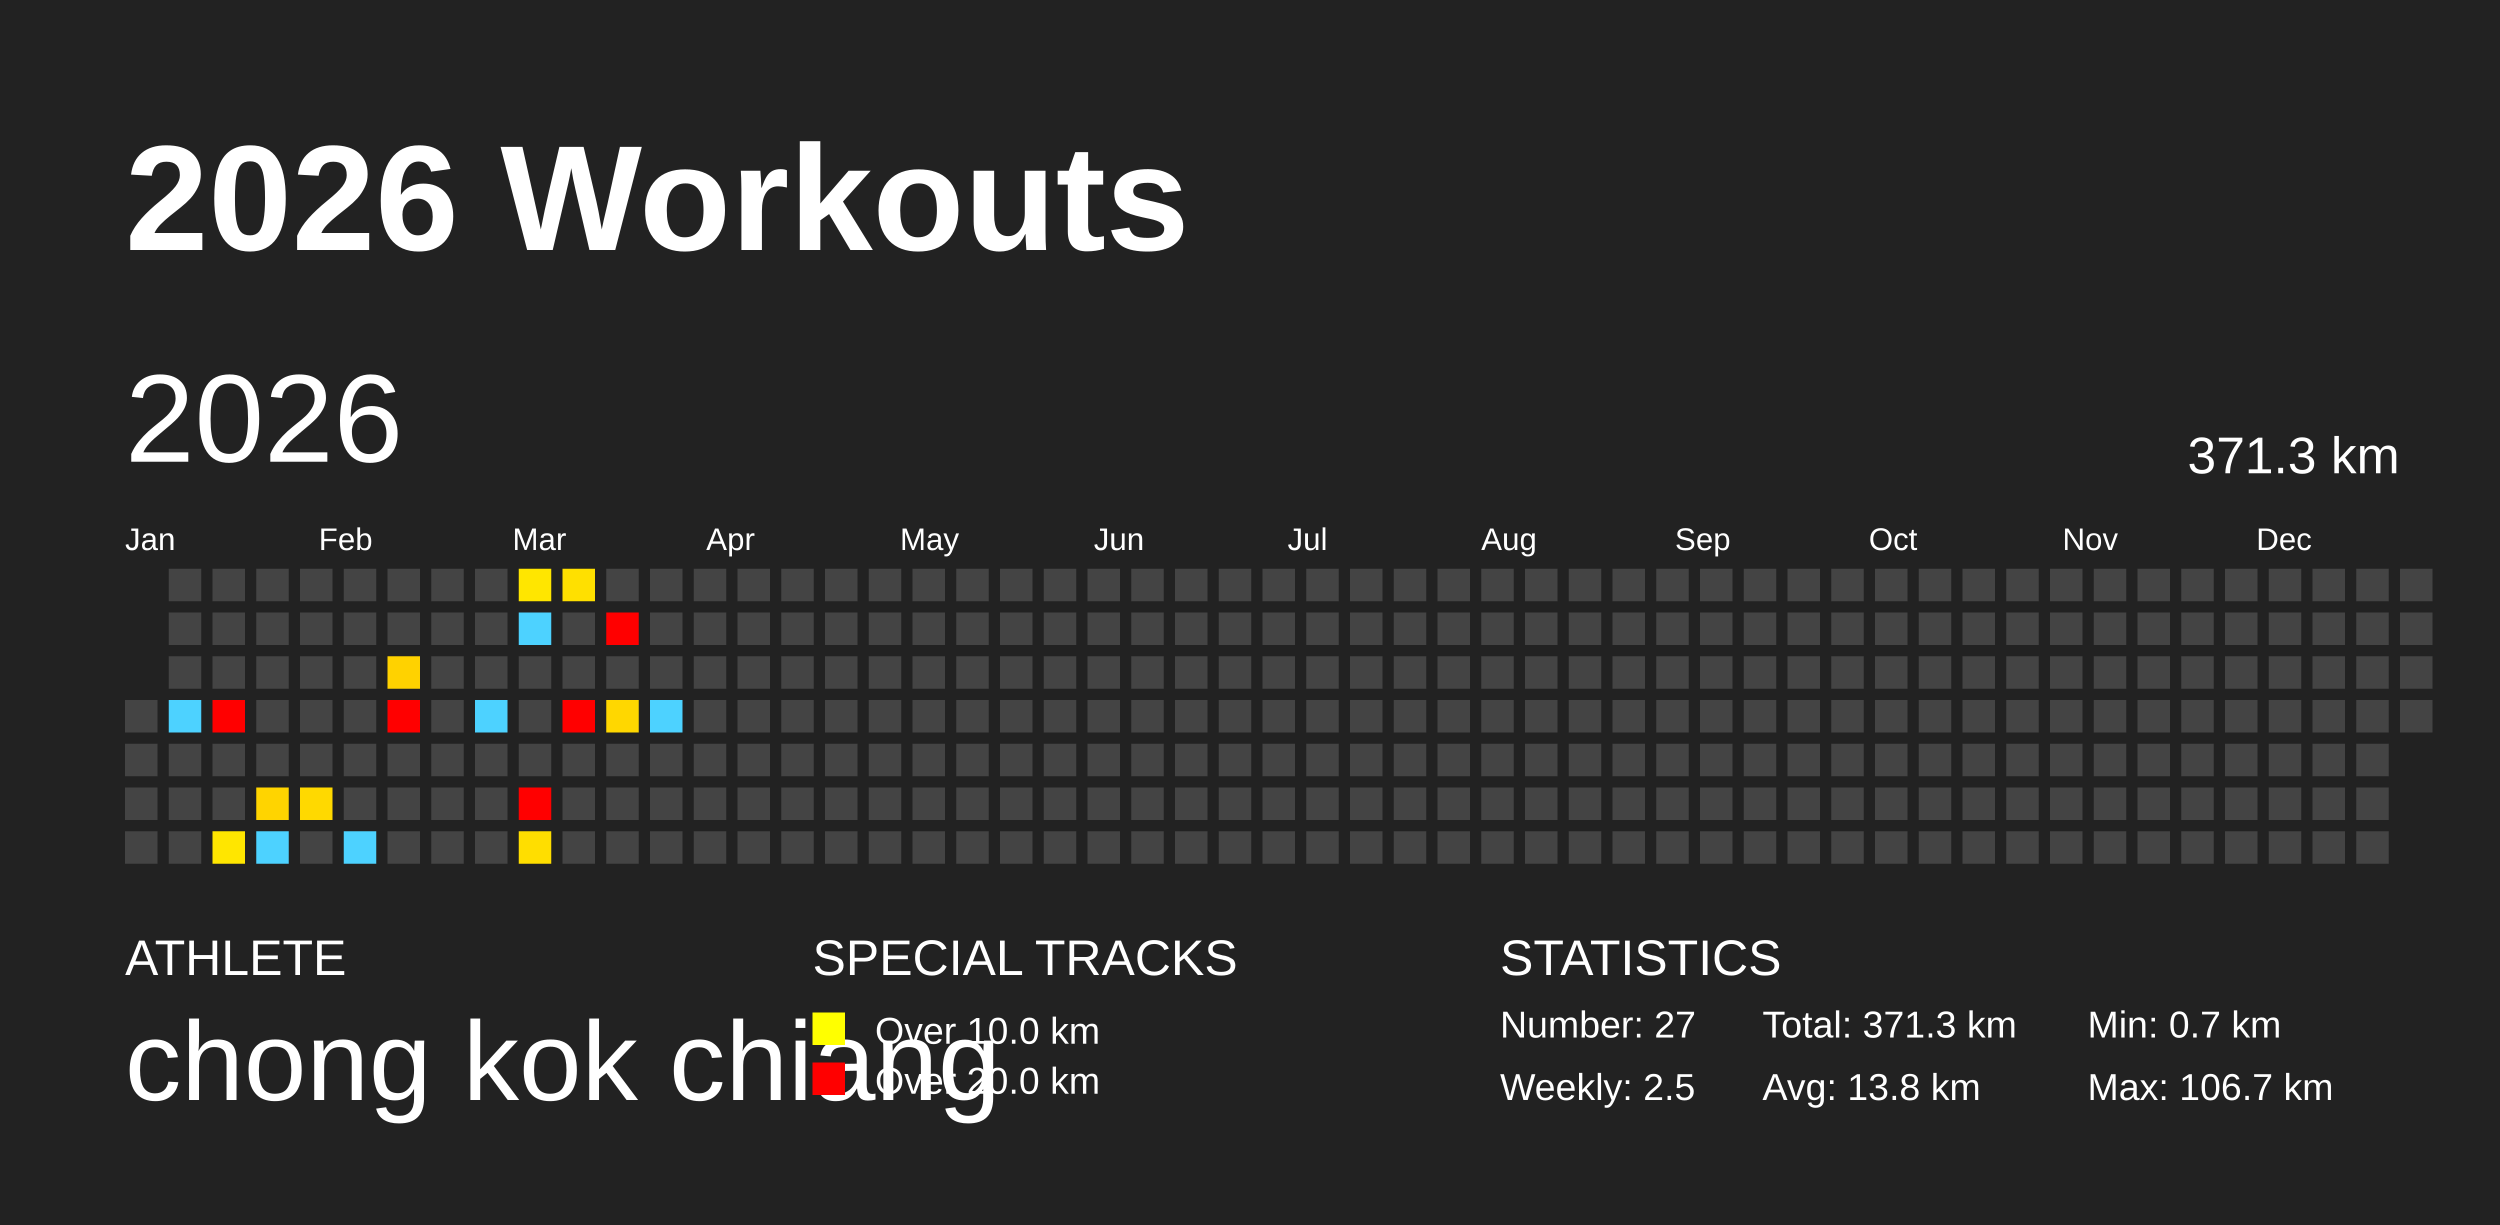
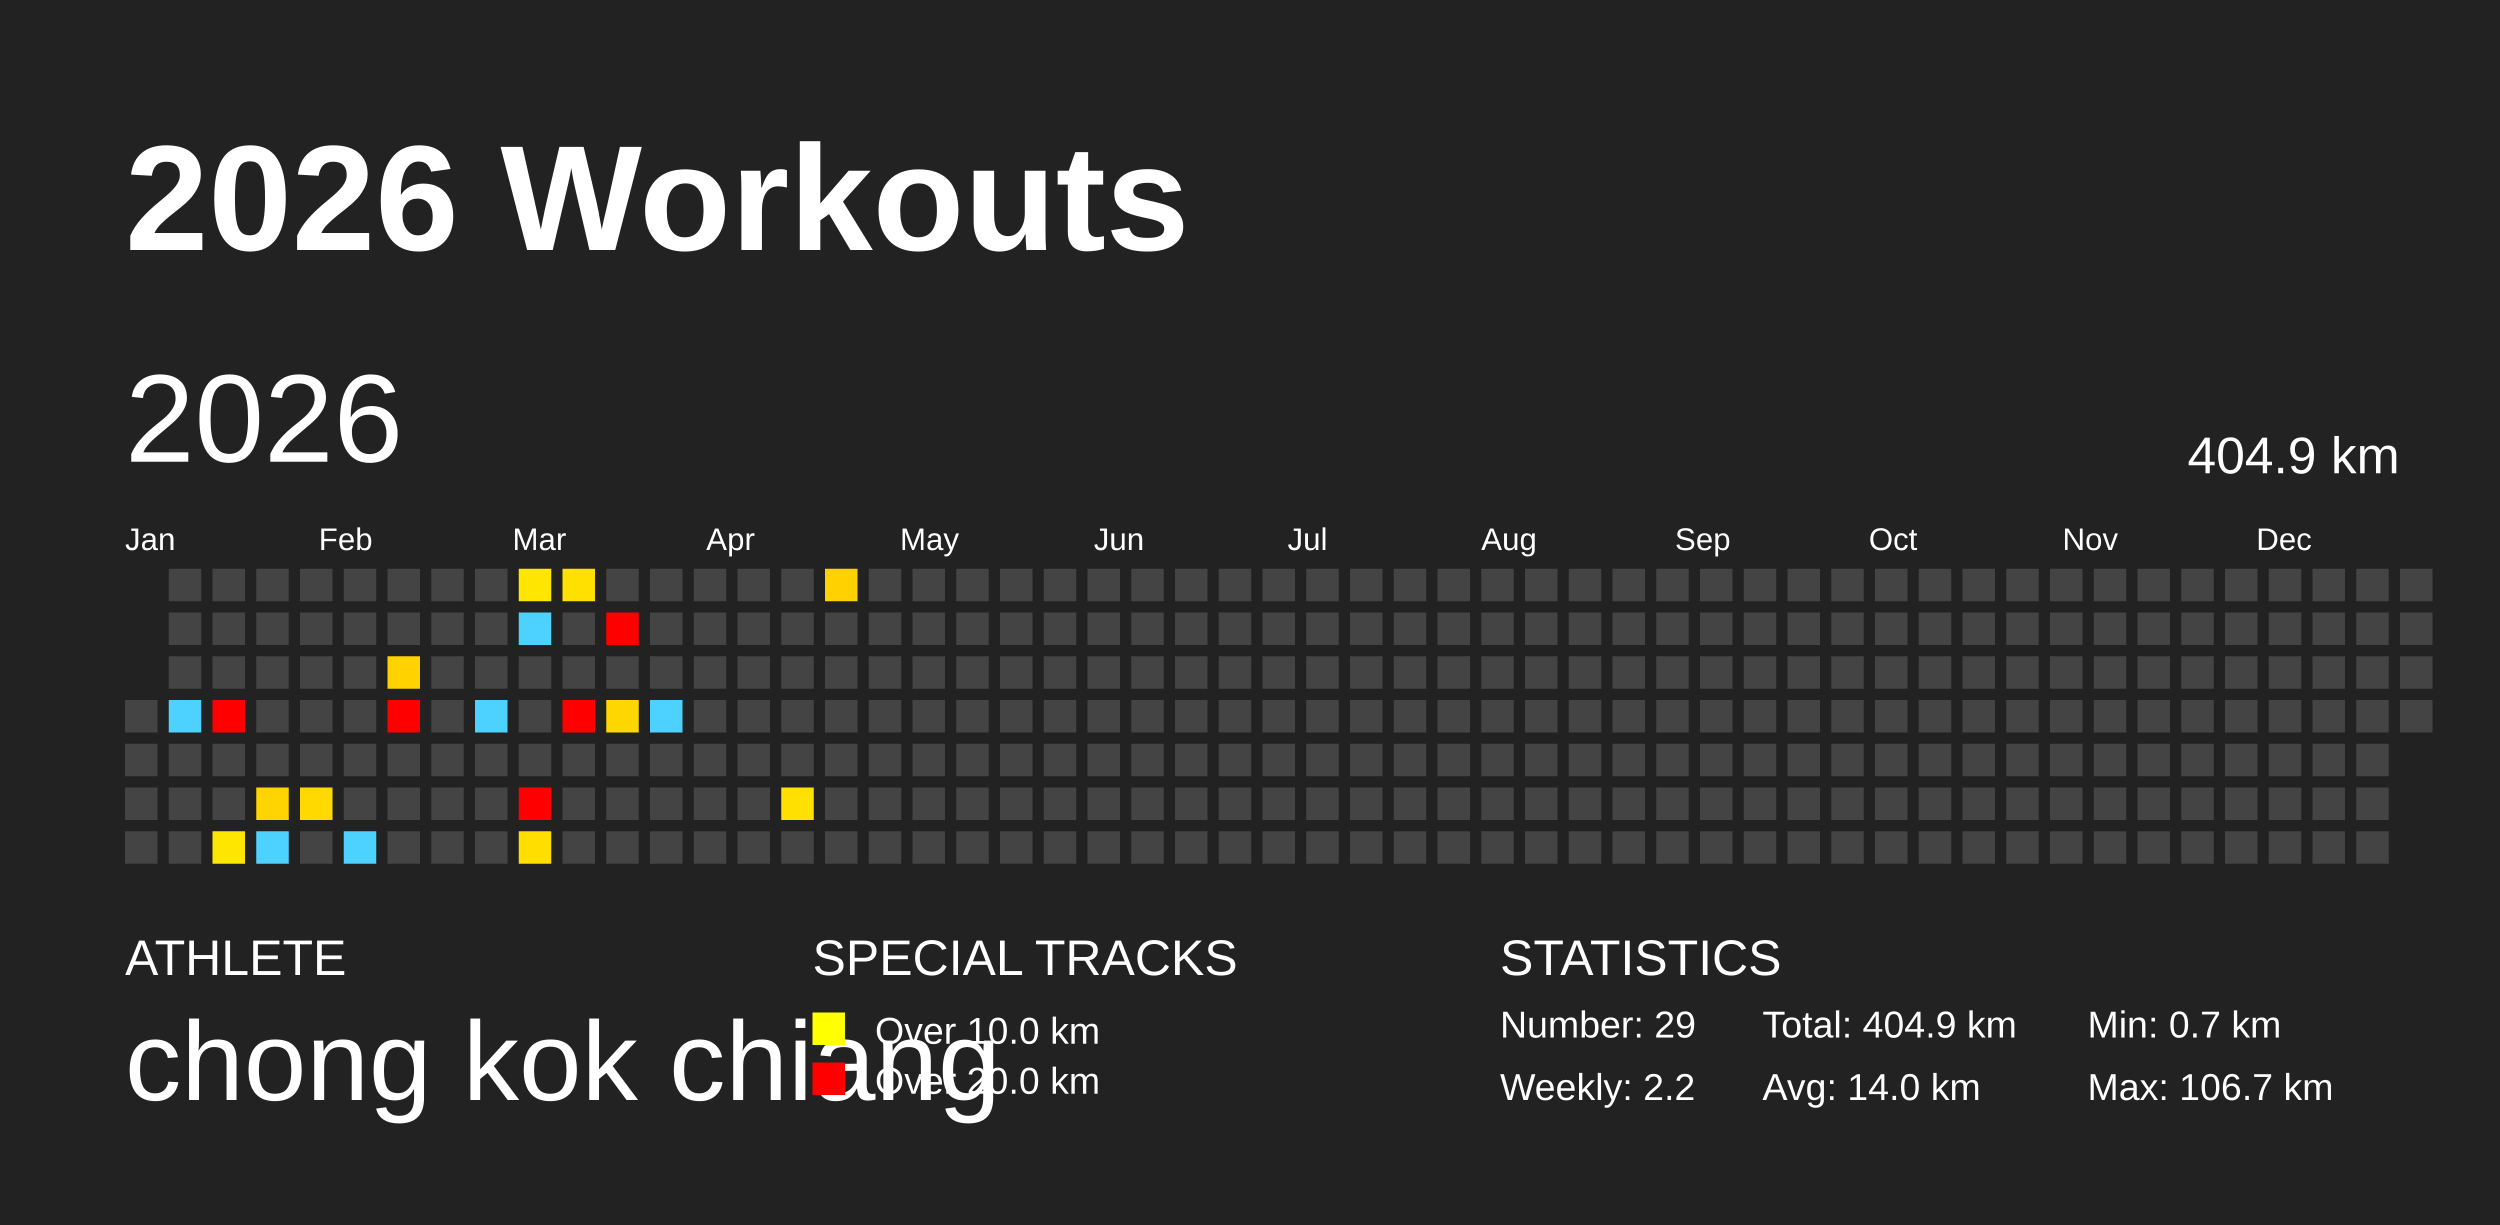
<svg xmlns="http://www.w3.org/2000/svg" baseProfile="full" height="98mm" version="1.1" viewBox="0,0,200,98" width="200mm">
  <defs />
  <rect fill="#222222" height="98" width="200" x="0" y="0" />
  <text fill="#FFFFFF" style="font-size:12px; font-family:Arial; font-weight:bold;" x="10" y="20">2026 Workouts</text>
  <text fill="#FFFFFF" style="font-size:4px; font-family:Arial" x="10" y="78">ATHLETE</text>
  <text fill="#FFFFFF" style="font-size:9px; font-family:Arial" x="10" y="88">chong kok chiang</text>
  <text fill="#FFFFFF" style="font-size:4px; font-family:Arial" x="65" y="78">SPECIAL TRACKS</text>
  <rect fill="yellow" height="2.6" width="2.6" x="65" y="81" />
  <text fill="#FFFFFF" style="font-size:3px; font-family:Arial" x="70" y="83.5">Over 10.0 km</text>
  <rect fill="red" height="2.6" width="2.6" x="65" y="85" />
  <text fill="#FFFFFF" style="font-size:3px; font-family:Arial" x="70" y="87.5">Over 20.0 km</text>
  <text fill="#FFFFFF" style="font-size:4px; font-family:Arial" x="120" y="78">STATISTICS</text>
-   <text fill="#FFFFFF" style="font-size:3px; font-family:Arial" x="120" y="83">Number: 27</text>
-   <text fill="#FFFFFF" style="font-size:3px; font-family:Arial" x="120" y="88">Weekly: 2.5</text>
-   <text fill="#FFFFFF" style="font-size:3px; font-family:Arial" x="141" y="83">Total: 371.3 km</text>
-   <text fill="#FFFFFF" style="font-size:3px; font-family:Arial" x="141" y="88">Avg: 13.8 km</text>
+   <text fill="#FFFFFF" style="font-size:3px; font-family:Arial" x="120" y="83">Number: 29</text>
+   <text fill="#FFFFFF" style="font-size:3px; font-family:Arial" x="120" y="88">Weekly: 2.2</text>
+   <text fill="#FFFFFF" style="font-size:3px; font-family:Arial" x="141" y="83">Total: 404.9 km</text>
+   <text fill="#FFFFFF" style="font-size:3px; font-family:Arial" x="141" y="88">Avg: 14.0 km</text>
  <text fill="#FFFFFF" style="font-size:3px; font-family:Arial" x="167" y="83">Min: 0.7 km</text>
  <text fill="#FFFFFF" style="font-size:3px; font-family:Arial" x="167" y="88">Max: 106.7 km</text>
  <text dominant-baseline="hanging" fill="#FFFFFF" style="font-size:10.0px; font-family:Arial;" x="10" y="30">2026</text>
-   <text dominant-baseline="hanging" fill="#FFFFFF" style="font-size:4.125px; font-family:Arial;" x="175" y="35">371.3 km</text>
+   <text dominant-baseline="hanging" fill="#FFFFFF" style="font-size:4.125px; font-family:Arial;" x="175" y="35">404.9 km</text>
  <text fill="#FFFFFF" style="font-size:2.5px; font-family:Arial" x="10.0" y="44">Jan</text>
  <text fill="#FFFFFF" style="font-size:2.5px; font-family:Arial" x="25.5" y="44">Feb</text>
  <text fill="#FFFFFF" style="font-size:2.5px; font-family:Arial" x="41.0" y="44">Mar</text>
  <text fill="#FFFFFF" style="font-size:2.5px; font-family:Arial" x="56.5" y="44">Apr</text>
  <text fill="#FFFFFF" style="font-size:2.5px; font-family:Arial" x="72.0" y="44">May</text>
  <text fill="#FFFFFF" style="font-size:2.5px; font-family:Arial" x="87.5" y="44">Jun</text>
  <text fill="#FFFFFF" style="font-size:2.5px; font-family:Arial" x="103.0" y="44">Jul</text>
  <text fill="#FFFFFF" style="font-size:2.5px; font-family:Arial" x="118.5" y="44">Aug</text>
  <text fill="#FFFFFF" style="font-size:2.5px; font-family:Arial" x="134.0" y="44">Sep</text>
  <text fill="#FFFFFF" style="font-size:2.5px; font-family:Arial" x="149.5" y="44">Oct</text>
  <text fill="#FFFFFF" style="font-size:2.5px; font-family:Arial" x="165.0" y="44">Nov</text>
  <text fill="#FFFFFF" style="font-size:2.5px; font-family:Arial" x="180.5" y="44">Dec</text>
  <rect fill="#444444" height="2.6" width="2.6" x="10.0" y="56.0" />
  <rect fill="#444444" height="2.6" width="2.6" x="10.0" y="59.5" />
  <rect fill="#444444" height="2.6" width="2.6" x="10.0" y="63.0" />
  <rect fill="#444444" height="2.6" width="2.6" x="10.0" y="66.5" />
  <rect fill="#444444" height="2.6" width="2.6" x="13.5" y="45.5" />
  <rect fill="#444444" height="2.6" width="2.6" x="13.5" y="49.0" />
  <rect fill="#444444" height="2.6" width="2.6" x="13.5" y="52.5" />
  <rect fill="#4dd2ff" height="2.6" width="2.6" x="13.5" y="56.0" />
  <rect fill="#444444" height="2.6" width="2.6" x="13.5" y="59.5" />
  <rect fill="#444444" height="2.6" width="2.6" x="13.5" y="63.0" />
  <rect fill="#444444" height="2.6" width="2.6" x="13.5" y="66.5" />
  <rect fill="#444444" height="2.6" width="2.6" x="17.0" y="45.5" />
  <rect fill="#444444" height="2.6" width="2.6" x="17.0" y="49.0" />
  <rect fill="#444444" height="2.6" width="2.6" x="17.0" y="52.5" />
  <rect fill="red" height="2.6" width="2.6" x="17.0" y="56.0" />
  <rect fill="#444444" height="2.6" width="2.6" x="17.0" y="59.5" />
  <rect fill="#444444" height="2.6" width="2.6" x="17.0" y="63.0" />
  <rect fill="#ffe600" height="2.6" width="2.6" x="17.0" y="66.5" />
  <rect fill="#444444" height="2.6" width="2.6" x="20.5" y="45.5" />
  <rect fill="#444444" height="2.6" width="2.6" x="20.5" y="49.0" />
  <rect fill="#444444" height="2.6" width="2.6" x="20.5" y="52.5" />
  <rect fill="#444444" height="2.6" width="2.6" x="20.5" y="56.0" />
  <rect fill="#444444" height="2.6" width="2.6" x="20.5" y="59.5" />
  <rect fill="#ffd400" height="2.6" width="2.6" x="20.5" y="63.0" />
  <rect fill="#4dd2ff" height="2.6" width="2.6" x="20.5" y="66.5" />
  <rect fill="#444444" height="2.6" width="2.6" x="24.0" y="45.5" />
  <rect fill="#444444" height="2.6" width="2.6" x="24.0" y="49.0" />
  <rect fill="#444444" height="2.6" width="2.6" x="24.0" y="52.5" />
  <rect fill="#444444" height="2.6" width="2.6" x="24.0" y="56.0" />
  <rect fill="#444444" height="2.6" width="2.6" x="24.0" y="59.5" />
  <rect fill="#ffd900" height="2.6" width="2.6" x="24.0" y="63.0" />
  <rect fill="#444444" height="2.6" width="2.6" x="24.0" y="66.5" />
  <rect fill="#444444" height="2.6" width="2.6" x="27.5" y="45.5" />
  <rect fill="#444444" height="2.6" width="2.6" x="27.5" y="49.0" />
  <rect fill="#444444" height="2.6" width="2.6" x="27.5" y="52.5" />
  <rect fill="#444444" height="2.6" width="2.6" x="27.5" y="56.0" />
  <rect fill="#444444" height="2.6" width="2.6" x="27.5" y="59.5" />
  <rect fill="#444444" height="2.6" width="2.6" x="27.5" y="63.0" />
  <rect fill="#4dd2ff" height="2.6" width="2.6" x="27.5" y="66.5" />
  <rect fill="#444444" height="2.6" width="2.6" x="31.0" y="45.5" />
  <rect fill="#444444" height="2.6" width="2.6" x="31.0" y="49.0" />
  <rect fill="#ffd200" height="2.6" width="2.6" x="31.0" y="52.5" />
  <rect fill="red" height="2.6" width="2.6" x="31.0" y="56.0" />
  <rect fill="#444444" height="2.6" width="2.6" x="31.0" y="59.5" />
  <rect fill="#444444" height="2.6" width="2.6" x="31.0" y="63.0" />
  <rect fill="#444444" height="2.6" width="2.6" x="31.0" y="66.5" />
  <rect fill="#444444" height="2.6" width="2.6" x="34.5" y="45.5" />
  <rect fill="#444444" height="2.6" width="2.6" x="34.5" y="49.0" />
  <rect fill="#444444" height="2.6" width="2.6" x="34.5" y="52.5" />
  <rect fill="#444444" height="2.6" width="2.6" x="34.5" y="56.0" />
  <rect fill="#444444" height="2.6" width="2.6" x="34.5" y="59.5" />
  <rect fill="#444444" height="2.6" width="2.6" x="34.5" y="63.0" />
  <rect fill="#444444" height="2.6" width="2.6" x="34.5" y="66.5" />
  <rect fill="#444444" height="2.6" width="2.6" x="38.0" y="45.5" />
  <rect fill="#444444" height="2.6" width="2.6" x="38.0" y="49.0" />
  <rect fill="#444444" height="2.6" width="2.6" x="38.0" y="52.5" />
  <rect fill="#4dd2ff" height="2.6" width="2.6" x="38.0" y="56.0" />
  <rect fill="#444444" height="2.6" width="2.6" x="38.0" y="59.5" />
  <rect fill="#444444" height="2.6" width="2.6" x="38.0" y="63.0" />
  <rect fill="#444444" height="2.6" width="2.6" x="38.0" y="66.5" />
  <rect fill="#ffe600" height="2.6" width="2.6" x="41.5" y="45.5" />
  <rect fill="#4dd2ff" height="2.6" width="2.6" x="41.5" y="49.0" />
  <rect fill="#444444" height="2.6" width="2.6" x="41.5" y="52.5" />
  <rect fill="#444444" height="2.6" width="2.6" x="41.5" y="56.0" />
  <rect fill="#444444" height="2.6" width="2.6" x="41.5" y="59.5" />
  <rect fill="red" height="2.6" width="2.6" x="41.5" y="63.0" />
  <rect fill="#ffde00" height="2.6" width="2.6" x="41.5" y="66.5" />
  <rect fill="#ffe000" height="2.6" width="2.6" x="45.0" y="45.5" />
  <rect fill="#444444" height="2.6" width="2.6" x="45.0" y="49.0" />
  <rect fill="#444444" height="2.6" width="2.6" x="45.0" y="52.5" />
  <rect fill="red" height="2.6" width="2.6" x="45.0" y="56.0" />
  <rect fill="#444444" height="2.6" width="2.6" x="45.0" y="59.5" />
  <rect fill="#444444" height="2.6" width="2.6" x="45.0" y="63.0" />
  <rect fill="#444444" height="2.6" width="2.6" x="45.0" y="66.5" />
  <rect fill="#444444" height="2.6" width="2.6" x="48.5" y="45.5" />
  <rect fill="red" height="2.6" width="2.6" x="48.5" y="49.0" />
  <rect fill="#444444" height="2.6" width="2.6" x="48.5" y="52.5" />
  <rect fill="#ffd700" height="2.6" width="2.6" x="48.5" y="56.0" />
  <rect fill="#444444" height="2.6" width="2.6" x="48.5" y="59.5" />
  <rect fill="#444444" height="2.6" width="2.6" x="48.5" y="63.0" />
  <rect fill="#444444" height="2.6" width="2.6" x="48.5" y="66.5" />
  <rect fill="#444444" height="2.6" width="2.6" x="52.0" y="45.5" />
  <rect fill="#444444" height="2.6" width="2.6" x="52.0" y="49.0" />
  <rect fill="#444444" height="2.6" width="2.6" x="52.0" y="52.5" />
  <rect fill="#4dd2ff" height="2.6" width="2.6" x="52.0" y="56.0" />
  <rect fill="#444444" height="2.6" width="2.6" x="52.0" y="59.5" />
  <rect fill="#444444" height="2.6" width="2.6" x="52.0" y="63.0" />
  <rect fill="#444444" height="2.6" width="2.6" x="52.0" y="66.5" />
  <rect fill="#444444" height="2.6" width="2.6" x="55.5" y="45.5" />
  <rect fill="#444444" height="2.6" width="2.6" x="55.5" y="49.0" />
  <rect fill="#444444" height="2.6" width="2.6" x="55.5" y="52.5" />
  <rect fill="#444444" height="2.6" width="2.6" x="55.5" y="56.0" />
  <rect fill="#444444" height="2.6" width="2.6" x="55.5" y="59.5" />
  <rect fill="#444444" height="2.6" width="2.6" x="55.5" y="63.0" />
  <rect fill="#444444" height="2.6" width="2.6" x="55.5" y="66.5" />
  <rect fill="#444444" height="2.6" width="2.6" x="59.0" y="45.5" />
  <rect fill="#444444" height="2.6" width="2.6" x="59.0" y="49.0" />
  <rect fill="#444444" height="2.6" width="2.6" x="59.0" y="52.5" />
  <rect fill="#444444" height="2.6" width="2.6" x="59.0" y="56.0" />
  <rect fill="#444444" height="2.6" width="2.6" x="59.0" y="59.5" />
  <rect fill="#444444" height="2.6" width="2.6" x="59.0" y="63.0" />
  <rect fill="#444444" height="2.6" width="2.6" x="59.0" y="66.5" />
  <rect fill="#444444" height="2.6" width="2.6" x="62.5" y="45.5" />
  <rect fill="#444444" height="2.6" width="2.6" x="62.5" y="49.0" />
  <rect fill="#444444" height="2.6" width="2.6" x="62.5" y="52.5" />
  <rect fill="#444444" height="2.6" width="2.6" x="62.5" y="56.0" />
  <rect fill="#444444" height="2.6" width="2.6" x="62.5" y="59.5" />
-   <rect fill="#444444" height="2.6" width="2.6" x="62.5" y="63.0" />
+   <rect fill="#ffe000" height="2.6" width="2.6" x="62.5" y="63.0" />
  <rect fill="#444444" height="2.6" width="2.6" x="62.5" y="66.5" />
-   <rect fill="#444444" height="2.6" width="2.6" x="66.0" y="45.5" />
+   <rect fill="#ffd100" height="2.6" width="2.6" x="66.0" y="45.5" />
  <rect fill="#444444" height="2.6" width="2.6" x="66.0" y="49.0" />
  <rect fill="#444444" height="2.6" width="2.6" x="66.0" y="52.5" />
  <rect fill="#444444" height="2.6" width="2.6" x="66.0" y="56.0" />
  <rect fill="#444444" height="2.6" width="2.6" x="66.0" y="59.5" />
  <rect fill="#444444" height="2.6" width="2.6" x="66.0" y="63.0" />
  <rect fill="#444444" height="2.6" width="2.6" x="66.0" y="66.5" />
  <rect fill="#444444" height="2.6" width="2.6" x="69.5" y="45.5" />
  <rect fill="#444444" height="2.6" width="2.6" x="69.5" y="49.0" />
  <rect fill="#444444" height="2.6" width="2.6" x="69.5" y="52.5" />
  <rect fill="#444444" height="2.6" width="2.6" x="69.5" y="56.0" />
  <rect fill="#444444" height="2.6" width="2.6" x="69.5" y="59.5" />
  <rect fill="#444444" height="2.6" width="2.6" x="69.5" y="63.0" />
  <rect fill="#444444" height="2.6" width="2.6" x="69.5" y="66.5" />
  <rect fill="#444444" height="2.6" width="2.6" x="73.0" y="45.5" />
  <rect fill="#444444" height="2.6" width="2.6" x="73.0" y="49.0" />
  <rect fill="#444444" height="2.6" width="2.6" x="73.0" y="52.5" />
  <rect fill="#444444" height="2.6" width="2.6" x="73.0" y="56.0" />
  <rect fill="#444444" height="2.6" width="2.6" x="73.0" y="59.5" />
  <rect fill="#444444" height="2.6" width="2.6" x="73.0" y="63.0" />
  <rect fill="#444444" height="2.6" width="2.6" x="73.0" y="66.5" />
  <rect fill="#444444" height="2.6" width="2.6" x="76.5" y="45.5" />
  <rect fill="#444444" height="2.6" width="2.6" x="76.5" y="49.0" />
  <rect fill="#444444" height="2.6" width="2.6" x="76.5" y="52.5" />
  <rect fill="#444444" height="2.6" width="2.6" x="76.5" y="56.0" />
  <rect fill="#444444" height="2.6" width="2.6" x="76.5" y="59.5" />
  <rect fill="#444444" height="2.6" width="2.6" x="76.5" y="63.0" />
  <rect fill="#444444" height="2.6" width="2.6" x="76.5" y="66.5" />
  <rect fill="#444444" height="2.6" width="2.6" x="80.0" y="45.5" />
  <rect fill="#444444" height="2.6" width="2.6" x="80.0" y="49.0" />
  <rect fill="#444444" height="2.6" width="2.6" x="80.0" y="52.5" />
  <rect fill="#444444" height="2.6" width="2.6" x="80.0" y="56.0" />
  <rect fill="#444444" height="2.6" width="2.6" x="80.0" y="59.5" />
  <rect fill="#444444" height="2.6" width="2.6" x="80.0" y="63.0" />
  <rect fill="#444444" height="2.6" width="2.6" x="80.0" y="66.5" />
  <rect fill="#444444" height="2.6" width="2.6" x="83.5" y="45.5" />
  <rect fill="#444444" height="2.6" width="2.6" x="83.5" y="49.0" />
  <rect fill="#444444" height="2.6" width="2.6" x="83.5" y="52.5" />
  <rect fill="#444444" height="2.6" width="2.6" x="83.5" y="56.0" />
  <rect fill="#444444" height="2.6" width="2.6" x="83.5" y="59.5" />
  <rect fill="#444444" height="2.6" width="2.6" x="83.5" y="63.0" />
  <rect fill="#444444" height="2.6" width="2.6" x="83.5" y="66.5" />
  <rect fill="#444444" height="2.6" width="2.6" x="87.0" y="45.5" />
  <rect fill="#444444" height="2.6" width="2.6" x="87.0" y="49.0" />
  <rect fill="#444444" height="2.6" width="2.6" x="87.0" y="52.5" />
  <rect fill="#444444" height="2.6" width="2.6" x="87.0" y="56.0" />
  <rect fill="#444444" height="2.6" width="2.6" x="87.0" y="59.5" />
  <rect fill="#444444" height="2.6" width="2.6" x="87.0" y="63.0" />
  <rect fill="#444444" height="2.6" width="2.6" x="87.0" y="66.5" />
  <rect fill="#444444" height="2.6" width="2.6" x="90.5" y="45.5" />
  <rect fill="#444444" height="2.6" width="2.6" x="90.5" y="49.0" />
  <rect fill="#444444" height="2.6" width="2.6" x="90.5" y="52.5" />
  <rect fill="#444444" height="2.6" width="2.6" x="90.5" y="56.0" />
  <rect fill="#444444" height="2.6" width="2.6" x="90.5" y="59.5" />
  <rect fill="#444444" height="2.6" width="2.6" x="90.5" y="63.0" />
  <rect fill="#444444" height="2.6" width="2.6" x="90.5" y="66.5" />
  <rect fill="#444444" height="2.6" width="2.6" x="94.0" y="45.5" />
  <rect fill="#444444" height="2.6" width="2.6" x="94.0" y="49.0" />
  <rect fill="#444444" height="2.6" width="2.6" x="94.0" y="52.5" />
  <rect fill="#444444" height="2.6" width="2.6" x="94.0" y="56.0" />
  <rect fill="#444444" height="2.6" width="2.6" x="94.0" y="59.5" />
  <rect fill="#444444" height="2.6" width="2.6" x="94.0" y="63.0" />
  <rect fill="#444444" height="2.6" width="2.6" x="94.0" y="66.5" />
  <rect fill="#444444" height="2.6" width="2.6" x="97.5" y="45.5" />
  <rect fill="#444444" height="2.6" width="2.6" x="97.5" y="49.0" />
  <rect fill="#444444" height="2.6" width="2.6" x="97.5" y="52.5" />
  <rect fill="#444444" height="2.6" width="2.6" x="97.5" y="56.0" />
  <rect fill="#444444" height="2.6" width="2.6" x="97.5" y="59.5" />
  <rect fill="#444444" height="2.6" width="2.6" x="97.5" y="63.0" />
  <rect fill="#444444" height="2.6" width="2.6" x="97.5" y="66.5" />
  <rect fill="#444444" height="2.6" width="2.6" x="101.0" y="45.5" />
  <rect fill="#444444" height="2.6" width="2.6" x="101.0" y="49.0" />
  <rect fill="#444444" height="2.6" width="2.6" x="101.0" y="52.5" />
  <rect fill="#444444" height="2.6" width="2.6" x="101.0" y="56.0" />
  <rect fill="#444444" height="2.6" width="2.6" x="101.0" y="59.5" />
  <rect fill="#444444" height="2.6" width="2.6" x="101.0" y="63.0" />
  <rect fill="#444444" height="2.6" width="2.6" x="101.0" y="66.5" />
  <rect fill="#444444" height="2.6" width="2.6" x="104.5" y="45.5" />
  <rect fill="#444444" height="2.6" width="2.6" x="104.5" y="49.0" />
  <rect fill="#444444" height="2.6" width="2.6" x="104.5" y="52.5" />
  <rect fill="#444444" height="2.6" width="2.6" x="104.5" y="56.0" />
  <rect fill="#444444" height="2.6" width="2.6" x="104.5" y="59.5" />
  <rect fill="#444444" height="2.6" width="2.6" x="104.5" y="63.0" />
  <rect fill="#444444" height="2.6" width="2.6" x="104.5" y="66.5" />
  <rect fill="#444444" height="2.6" width="2.6" x="108.0" y="45.5" />
  <rect fill="#444444" height="2.6" width="2.6" x="108.0" y="49.0" />
  <rect fill="#444444" height="2.6" width="2.6" x="108.0" y="52.5" />
  <rect fill="#444444" height="2.6" width="2.6" x="108.0" y="56.0" />
  <rect fill="#444444" height="2.6" width="2.6" x="108.0" y="59.5" />
  <rect fill="#444444" height="2.6" width="2.6" x="108.0" y="63.0" />
  <rect fill="#444444" height="2.6" width="2.6" x="108.0" y="66.5" />
  <rect fill="#444444" height="2.6" width="2.6" x="111.5" y="45.5" />
  <rect fill="#444444" height="2.6" width="2.6" x="111.5" y="49.0" />
  <rect fill="#444444" height="2.6" width="2.6" x="111.5" y="52.5" />
  <rect fill="#444444" height="2.6" width="2.6" x="111.5" y="56.0" />
  <rect fill="#444444" height="2.6" width="2.6" x="111.5" y="59.5" />
  <rect fill="#444444" height="2.6" width="2.6" x="111.5" y="63.0" />
  <rect fill="#444444" height="2.6" width="2.6" x="111.5" y="66.5" />
  <rect fill="#444444" height="2.6" width="2.6" x="115.0" y="45.5" />
  <rect fill="#444444" height="2.6" width="2.6" x="115.0" y="49.0" />
  <rect fill="#444444" height="2.6" width="2.6" x="115.0" y="52.5" />
  <rect fill="#444444" height="2.6" width="2.6" x="115.0" y="56.0" />
  <rect fill="#444444" height="2.6" width="2.6" x="115.0" y="59.5" />
  <rect fill="#444444" height="2.6" width="2.6" x="115.0" y="63.0" />
  <rect fill="#444444" height="2.6" width="2.6" x="115.0" y="66.5" />
  <rect fill="#444444" height="2.6" width="2.6" x="118.5" y="45.5" />
  <rect fill="#444444" height="2.6" width="2.6" x="118.5" y="49.0" />
  <rect fill="#444444" height="2.6" width="2.6" x="118.5" y="52.5" />
  <rect fill="#444444" height="2.6" width="2.6" x="118.5" y="56.0" />
  <rect fill="#444444" height="2.6" width="2.6" x="118.5" y="59.5" />
  <rect fill="#444444" height="2.6" width="2.6" x="118.5" y="63.0" />
  <rect fill="#444444" height="2.6" width="2.6" x="118.5" y="66.5" />
  <rect fill="#444444" height="2.6" width="2.6" x="122.0" y="45.5" />
  <rect fill="#444444" height="2.6" width="2.6" x="122.0" y="49.0" />
  <rect fill="#444444" height="2.6" width="2.6" x="122.0" y="52.5" />
  <rect fill="#444444" height="2.6" width="2.6" x="122.0" y="56.0" />
  <rect fill="#444444" height="2.6" width="2.6" x="122.0" y="59.5" />
  <rect fill="#444444" height="2.6" width="2.6" x="122.0" y="63.0" />
  <rect fill="#444444" height="2.6" width="2.6" x="122.0" y="66.5" />
  <rect fill="#444444" height="2.6" width="2.6" x="125.5" y="45.5" />
  <rect fill="#444444" height="2.6" width="2.6" x="125.5" y="49.0" />
  <rect fill="#444444" height="2.6" width="2.6" x="125.5" y="52.5" />
  <rect fill="#444444" height="2.6" width="2.6" x="125.5" y="56.0" />
  <rect fill="#444444" height="2.6" width="2.6" x="125.5" y="59.5" />
  <rect fill="#444444" height="2.6" width="2.6" x="125.5" y="63.0" />
  <rect fill="#444444" height="2.6" width="2.6" x="125.5" y="66.5" />
  <rect fill="#444444" height="2.6" width="2.6" x="129.0" y="45.5" />
  <rect fill="#444444" height="2.6" width="2.6" x="129.0" y="49.0" />
  <rect fill="#444444" height="2.6" width="2.6" x="129.0" y="52.5" />
  <rect fill="#444444" height="2.6" width="2.6" x="129.0" y="56.0" />
  <rect fill="#444444" height="2.6" width="2.6" x="129.0" y="59.5" />
  <rect fill="#444444" height="2.6" width="2.6" x="129.0" y="63.0" />
  <rect fill="#444444" height="2.6" width="2.6" x="129.0" y="66.5" />
  <rect fill="#444444" height="2.6" width="2.6" x="132.5" y="45.5" />
  <rect fill="#444444" height="2.6" width="2.6" x="132.5" y="49.0" />
  <rect fill="#444444" height="2.6" width="2.6" x="132.5" y="52.5" />
  <rect fill="#444444" height="2.6" width="2.6" x="132.5" y="56.0" />
  <rect fill="#444444" height="2.6" width="2.6" x="132.5" y="59.5" />
  <rect fill="#444444" height="2.6" width="2.6" x="132.5" y="63.0" />
  <rect fill="#444444" height="2.6" width="2.6" x="132.5" y="66.5" />
  <rect fill="#444444" height="2.6" width="2.6" x="136.0" y="45.5" />
  <rect fill="#444444" height="2.6" width="2.6" x="136.0" y="49.0" />
  <rect fill="#444444" height="2.6" width="2.6" x="136.0" y="52.5" />
  <rect fill="#444444" height="2.6" width="2.6" x="136.0" y="56.0" />
  <rect fill="#444444" height="2.6" width="2.6" x="136.0" y="59.5" />
  <rect fill="#444444" height="2.6" width="2.6" x="136.0" y="63.0" />
  <rect fill="#444444" height="2.6" width="2.6" x="136.0" y="66.5" />
  <rect fill="#444444" height="2.6" width="2.6" x="139.5" y="45.5" />
  <rect fill="#444444" height="2.6" width="2.6" x="139.5" y="49.0" />
  <rect fill="#444444" height="2.6" width="2.6" x="139.5" y="52.5" />
  <rect fill="#444444" height="2.6" width="2.6" x="139.5" y="56.0" />
  <rect fill="#444444" height="2.6" width="2.6" x="139.5" y="59.5" />
  <rect fill="#444444" height="2.6" width="2.6" x="139.5" y="63.0" />
  <rect fill="#444444" height="2.6" width="2.6" x="139.5" y="66.5" />
  <rect fill="#444444" height="2.6" width="2.6" x="143.0" y="45.5" />
  <rect fill="#444444" height="2.6" width="2.6" x="143.0" y="49.0" />
  <rect fill="#444444" height="2.6" width="2.6" x="143.0" y="52.5" />
  <rect fill="#444444" height="2.6" width="2.6" x="143.0" y="56.0" />
  <rect fill="#444444" height="2.6" width="2.6" x="143.0" y="59.5" />
  <rect fill="#444444" height="2.6" width="2.6" x="143.0" y="63.0" />
  <rect fill="#444444" height="2.6" width="2.6" x="143.0" y="66.5" />
  <rect fill="#444444" height="2.6" width="2.6" x="146.5" y="45.5" />
  <rect fill="#444444" height="2.6" width="2.6" x="146.5" y="49.0" />
  <rect fill="#444444" height="2.6" width="2.6" x="146.5" y="52.5" />
  <rect fill="#444444" height="2.6" width="2.6" x="146.5" y="56.0" />
  <rect fill="#444444" height="2.6" width="2.6" x="146.5" y="59.5" />
  <rect fill="#444444" height="2.6" width="2.6" x="146.5" y="63.0" />
  <rect fill="#444444" height="2.6" width="2.6" x="146.5" y="66.5" />
  <rect fill="#444444" height="2.6" width="2.6" x="150.0" y="45.5" />
  <rect fill="#444444" height="2.6" width="2.6" x="150.0" y="49.0" />
  <rect fill="#444444" height="2.6" width="2.6" x="150.0" y="52.5" />
  <rect fill="#444444" height="2.6" width="2.6" x="150.0" y="56.0" />
  <rect fill="#444444" height="2.6" width="2.6" x="150.0" y="59.5" />
  <rect fill="#444444" height="2.6" width="2.6" x="150.0" y="63.0" />
  <rect fill="#444444" height="2.6" width="2.6" x="150.0" y="66.5" />
  <rect fill="#444444" height="2.6" width="2.6" x="153.5" y="45.5" />
  <rect fill="#444444" height="2.6" width="2.6" x="153.5" y="49.0" />
  <rect fill="#444444" height="2.6" width="2.6" x="153.5" y="52.5" />
  <rect fill="#444444" height="2.6" width="2.6" x="153.5" y="56.0" />
  <rect fill="#444444" height="2.6" width="2.6" x="153.5" y="59.5" />
  <rect fill="#444444" height="2.6" width="2.6" x="153.5" y="63.0" />
  <rect fill="#444444" height="2.6" width="2.6" x="153.5" y="66.5" />
  <rect fill="#444444" height="2.6" width="2.6" x="157.0" y="45.5" />
  <rect fill="#444444" height="2.6" width="2.6" x="157.0" y="49.0" />
  <rect fill="#444444" height="2.6" width="2.6" x="157.0" y="52.5" />
  <rect fill="#444444" height="2.6" width="2.6" x="157.0" y="56.0" />
  <rect fill="#444444" height="2.6" width="2.6" x="157.0" y="59.5" />
  <rect fill="#444444" height="2.6" width="2.6" x="157.0" y="63.0" />
  <rect fill="#444444" height="2.6" width="2.6" x="157.0" y="66.5" />
  <rect fill="#444444" height="2.6" width="2.6" x="160.5" y="45.5" />
  <rect fill="#444444" height="2.6" width="2.6" x="160.5" y="49.0" />
  <rect fill="#444444" height="2.6" width="2.6" x="160.5" y="52.5" />
  <rect fill="#444444" height="2.6" width="2.6" x="160.5" y="56.0" />
  <rect fill="#444444" height="2.6" width="2.6" x="160.5" y="59.5" />
  <rect fill="#444444" height="2.6" width="2.6" x="160.5" y="63.0" />
  <rect fill="#444444" height="2.6" width="2.6" x="160.5" y="66.5" />
  <rect fill="#444444" height="2.6" width="2.6" x="164.0" y="45.5" />
  <rect fill="#444444" height="2.6" width="2.6" x="164.0" y="49.0" />
  <rect fill="#444444" height="2.6" width="2.6" x="164.0" y="52.5" />
  <rect fill="#444444" height="2.6" width="2.6" x="164.0" y="56.0" />
  <rect fill="#444444" height="2.6" width="2.6" x="164.0" y="59.5" />
  <rect fill="#444444" height="2.6" width="2.6" x="164.0" y="63.0" />
  <rect fill="#444444" height="2.6" width="2.6" x="164.0" y="66.5" />
  <rect fill="#444444" height="2.6" width="2.6" x="167.5" y="45.5" />
  <rect fill="#444444" height="2.6" width="2.6" x="167.5" y="49.0" />
  <rect fill="#444444" height="2.6" width="2.6" x="167.5" y="52.5" />
  <rect fill="#444444" height="2.6" width="2.6" x="167.5" y="56.0" />
  <rect fill="#444444" height="2.6" width="2.6" x="167.5" y="59.5" />
  <rect fill="#444444" height="2.6" width="2.6" x="167.5" y="63.0" />
  <rect fill="#444444" height="2.6" width="2.6" x="167.5" y="66.5" />
  <rect fill="#444444" height="2.6" width="2.6" x="171.0" y="45.5" />
  <rect fill="#444444" height="2.6" width="2.6" x="171.0" y="49.0" />
  <rect fill="#444444" height="2.6" width="2.6" x="171.0" y="52.5" />
  <rect fill="#444444" height="2.6" width="2.6" x="171.0" y="56.0" />
  <rect fill="#444444" height="2.6" width="2.6" x="171.0" y="59.5" />
  <rect fill="#444444" height="2.6" width="2.6" x="171.0" y="63.0" />
  <rect fill="#444444" height="2.6" width="2.6" x="171.0" y="66.5" />
  <rect fill="#444444" height="2.6" width="2.6" x="174.5" y="45.5" />
  <rect fill="#444444" height="2.6" width="2.6" x="174.5" y="49.0" />
  <rect fill="#444444" height="2.6" width="2.6" x="174.5" y="52.5" />
  <rect fill="#444444" height="2.6" width="2.6" x="174.5" y="56.0" />
  <rect fill="#444444" height="2.6" width="2.6" x="174.5" y="59.5" />
  <rect fill="#444444" height="2.6" width="2.6" x="174.5" y="63.0" />
  <rect fill="#444444" height="2.6" width="2.6" x="174.5" y="66.5" />
  <rect fill="#444444" height="2.6" width="2.6" x="178.0" y="45.5" />
  <rect fill="#444444" height="2.6" width="2.6" x="178.0" y="49.0" />
  <rect fill="#444444" height="2.6" width="2.6" x="178.0" y="52.5" />
  <rect fill="#444444" height="2.6" width="2.6" x="178.0" y="56.0" />
  <rect fill="#444444" height="2.6" width="2.6" x="178.0" y="59.5" />
  <rect fill="#444444" height="2.6" width="2.6" x="178.0" y="63.0" />
  <rect fill="#444444" height="2.6" width="2.6" x="178.0" y="66.5" />
  <rect fill="#444444" height="2.6" width="2.6" x="181.5" y="45.5" />
  <rect fill="#444444" height="2.6" width="2.6" x="181.5" y="49.0" />
  <rect fill="#444444" height="2.6" width="2.6" x="181.5" y="52.5" />
  <rect fill="#444444" height="2.6" width="2.6" x="181.5" y="56.0" />
  <rect fill="#444444" height="2.6" width="2.6" x="181.5" y="59.5" />
  <rect fill="#444444" height="2.6" width="2.6" x="181.5" y="63.0" />
  <rect fill="#444444" height="2.6" width="2.6" x="181.5" y="66.5" />
  <rect fill="#444444" height="2.6" width="2.6" x="185.0" y="45.5" />
  <rect fill="#444444" height="2.6" width="2.6" x="185.0" y="49.0" />
  <rect fill="#444444" height="2.6" width="2.6" x="185.0" y="52.5" />
  <rect fill="#444444" height="2.6" width="2.6" x="185.0" y="56.0" />
  <rect fill="#444444" height="2.6" width="2.6" x="185.0" y="59.5" />
  <rect fill="#444444" height="2.6" width="2.6" x="185.0" y="63.0" />
  <rect fill="#444444" height="2.6" width="2.6" x="185.0" y="66.5" />
  <rect fill="#444444" height="2.6" width="2.6" x="188.5" y="45.5" />
  <rect fill="#444444" height="2.6" width="2.6" x="188.5" y="49.0" />
  <rect fill="#444444" height="2.6" width="2.6" x="188.5" y="52.5" />
  <rect fill="#444444" height="2.6" width="2.6" x="188.5" y="56.0" />
  <rect fill="#444444" height="2.6" width="2.6" x="188.5" y="59.5" />
  <rect fill="#444444" height="2.6" width="2.6" x="188.5" y="63.0" />
  <rect fill="#444444" height="2.6" width="2.6" x="188.5" y="66.5" />
  <rect fill="#444444" height="2.6" width="2.6" x="192.0" y="45.5" />
  <rect fill="#444444" height="2.6" width="2.6" x="192.0" y="49.0" />
  <rect fill="#444444" height="2.6" width="2.6" x="192.0" y="52.5" />
  <rect fill="#444444" height="2.6" width="2.6" x="192.0" y="56.0" />
</svg>
